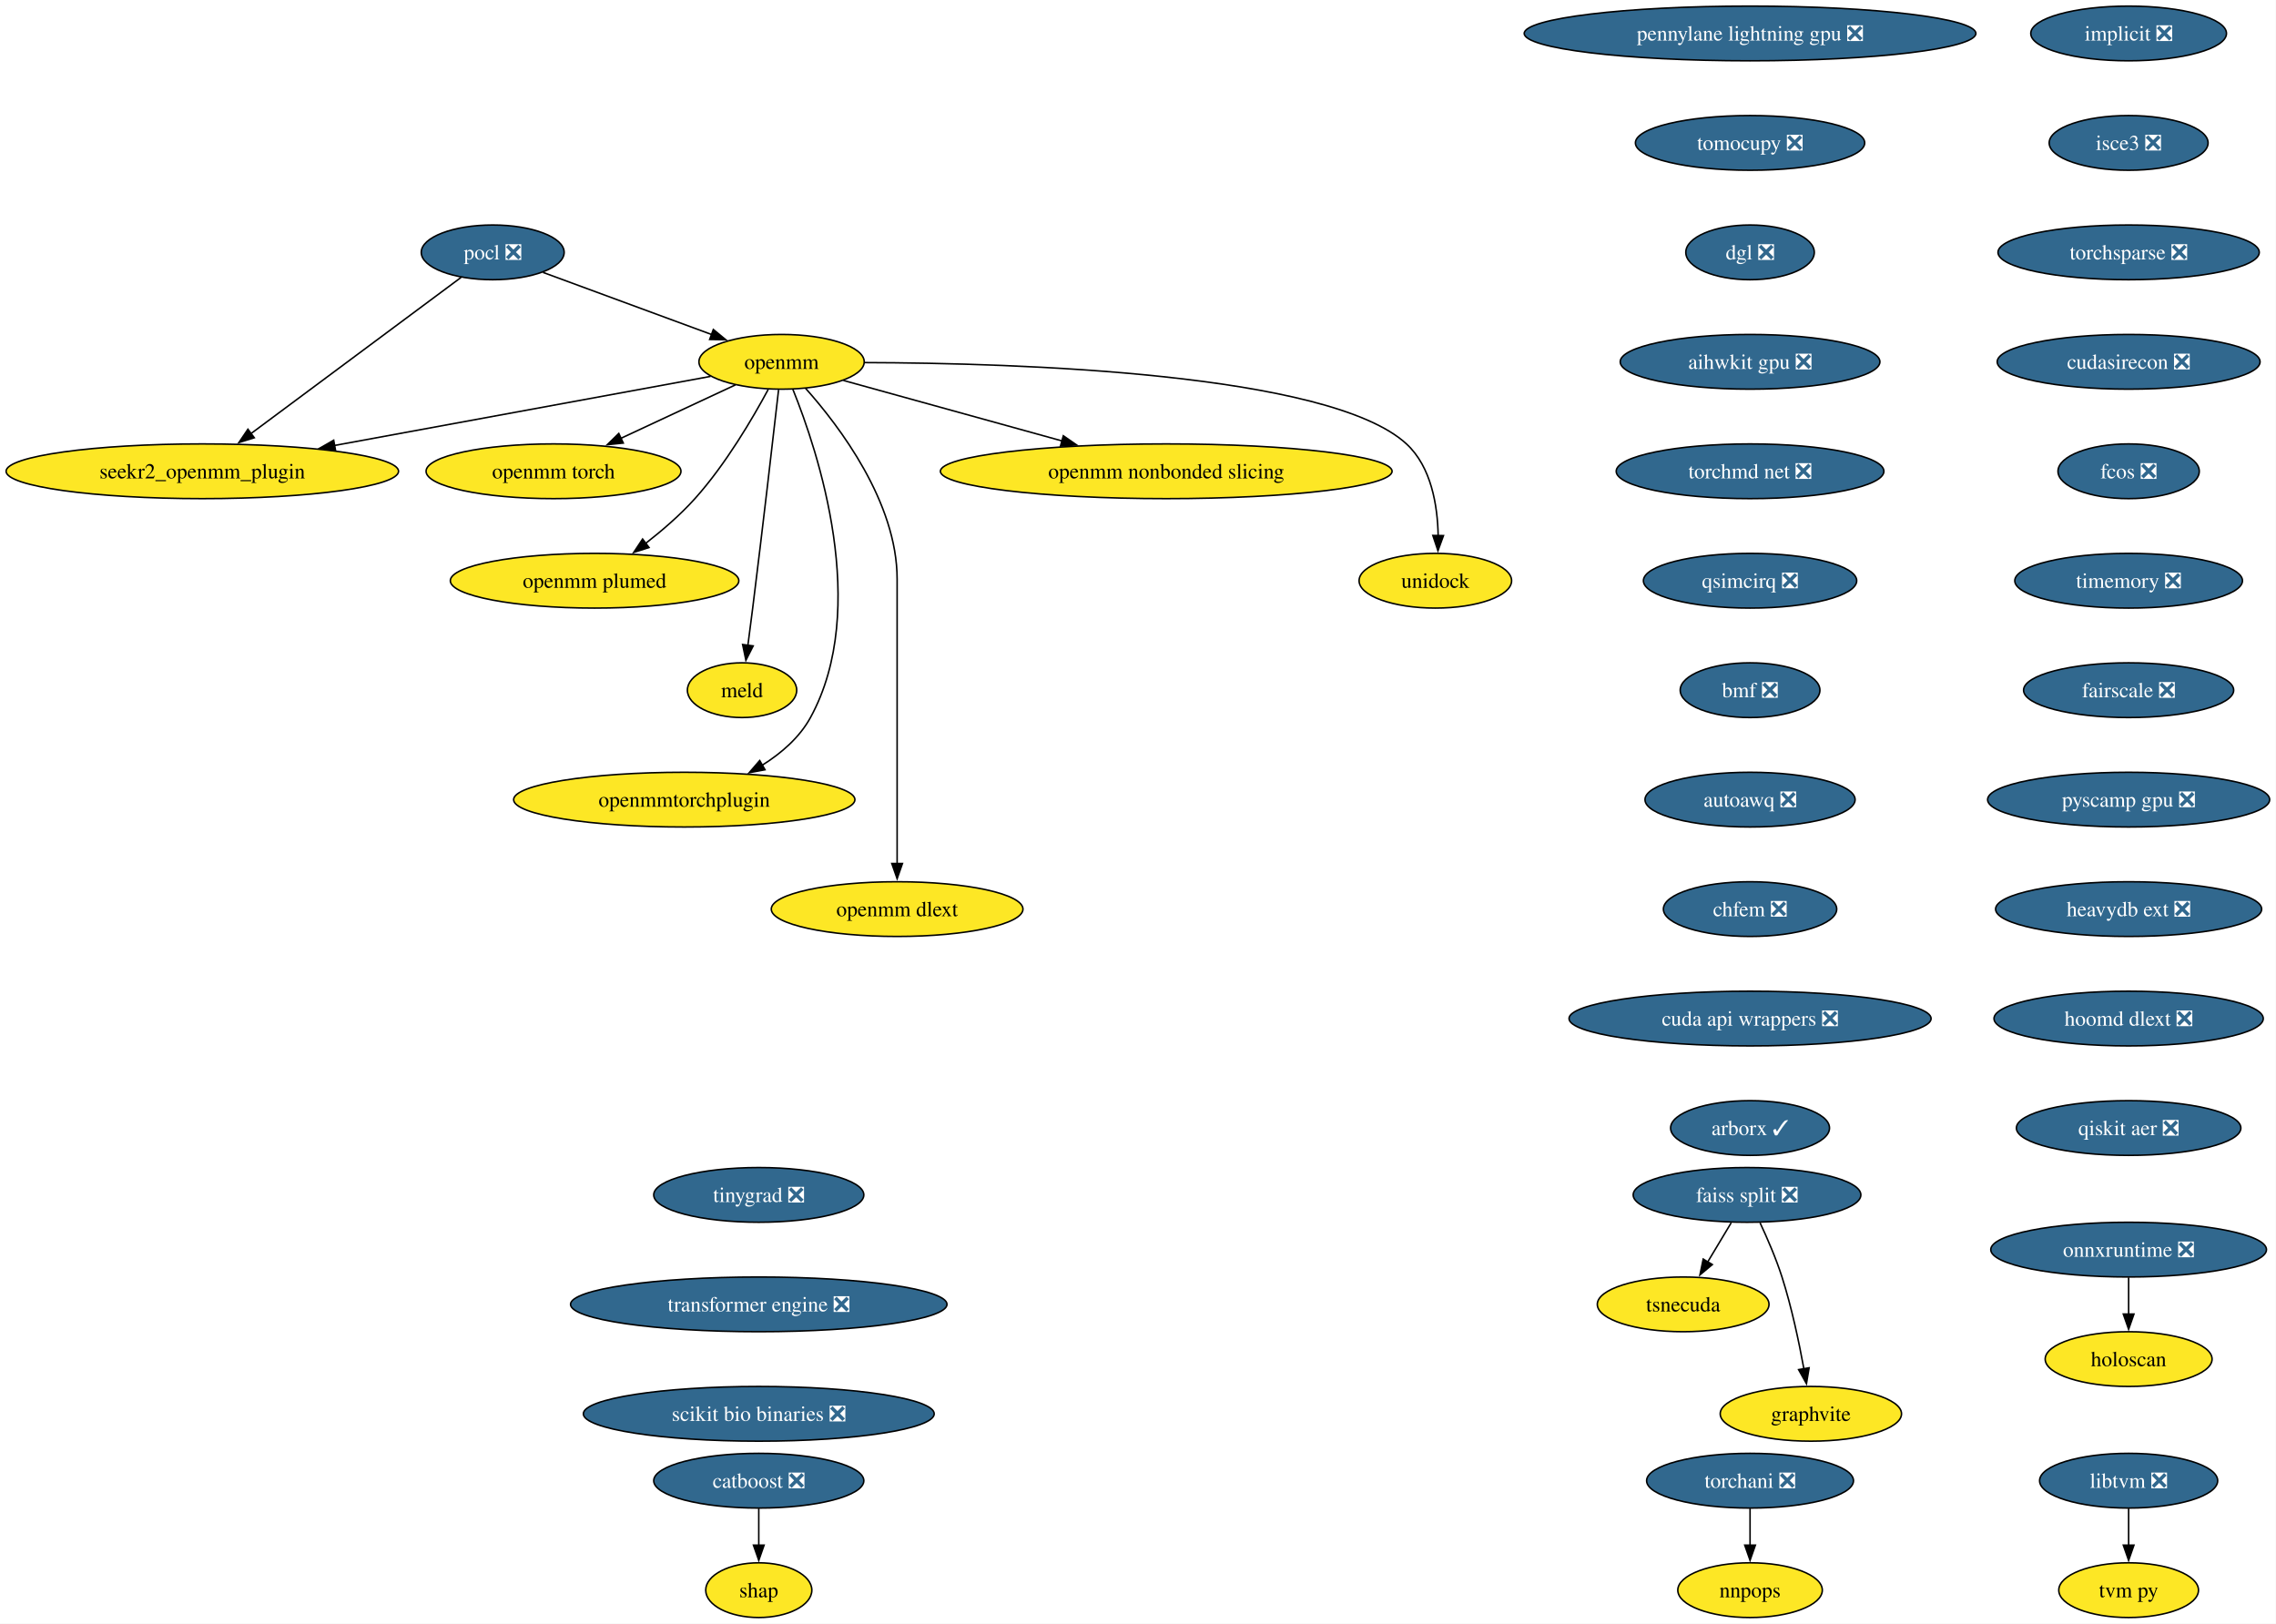
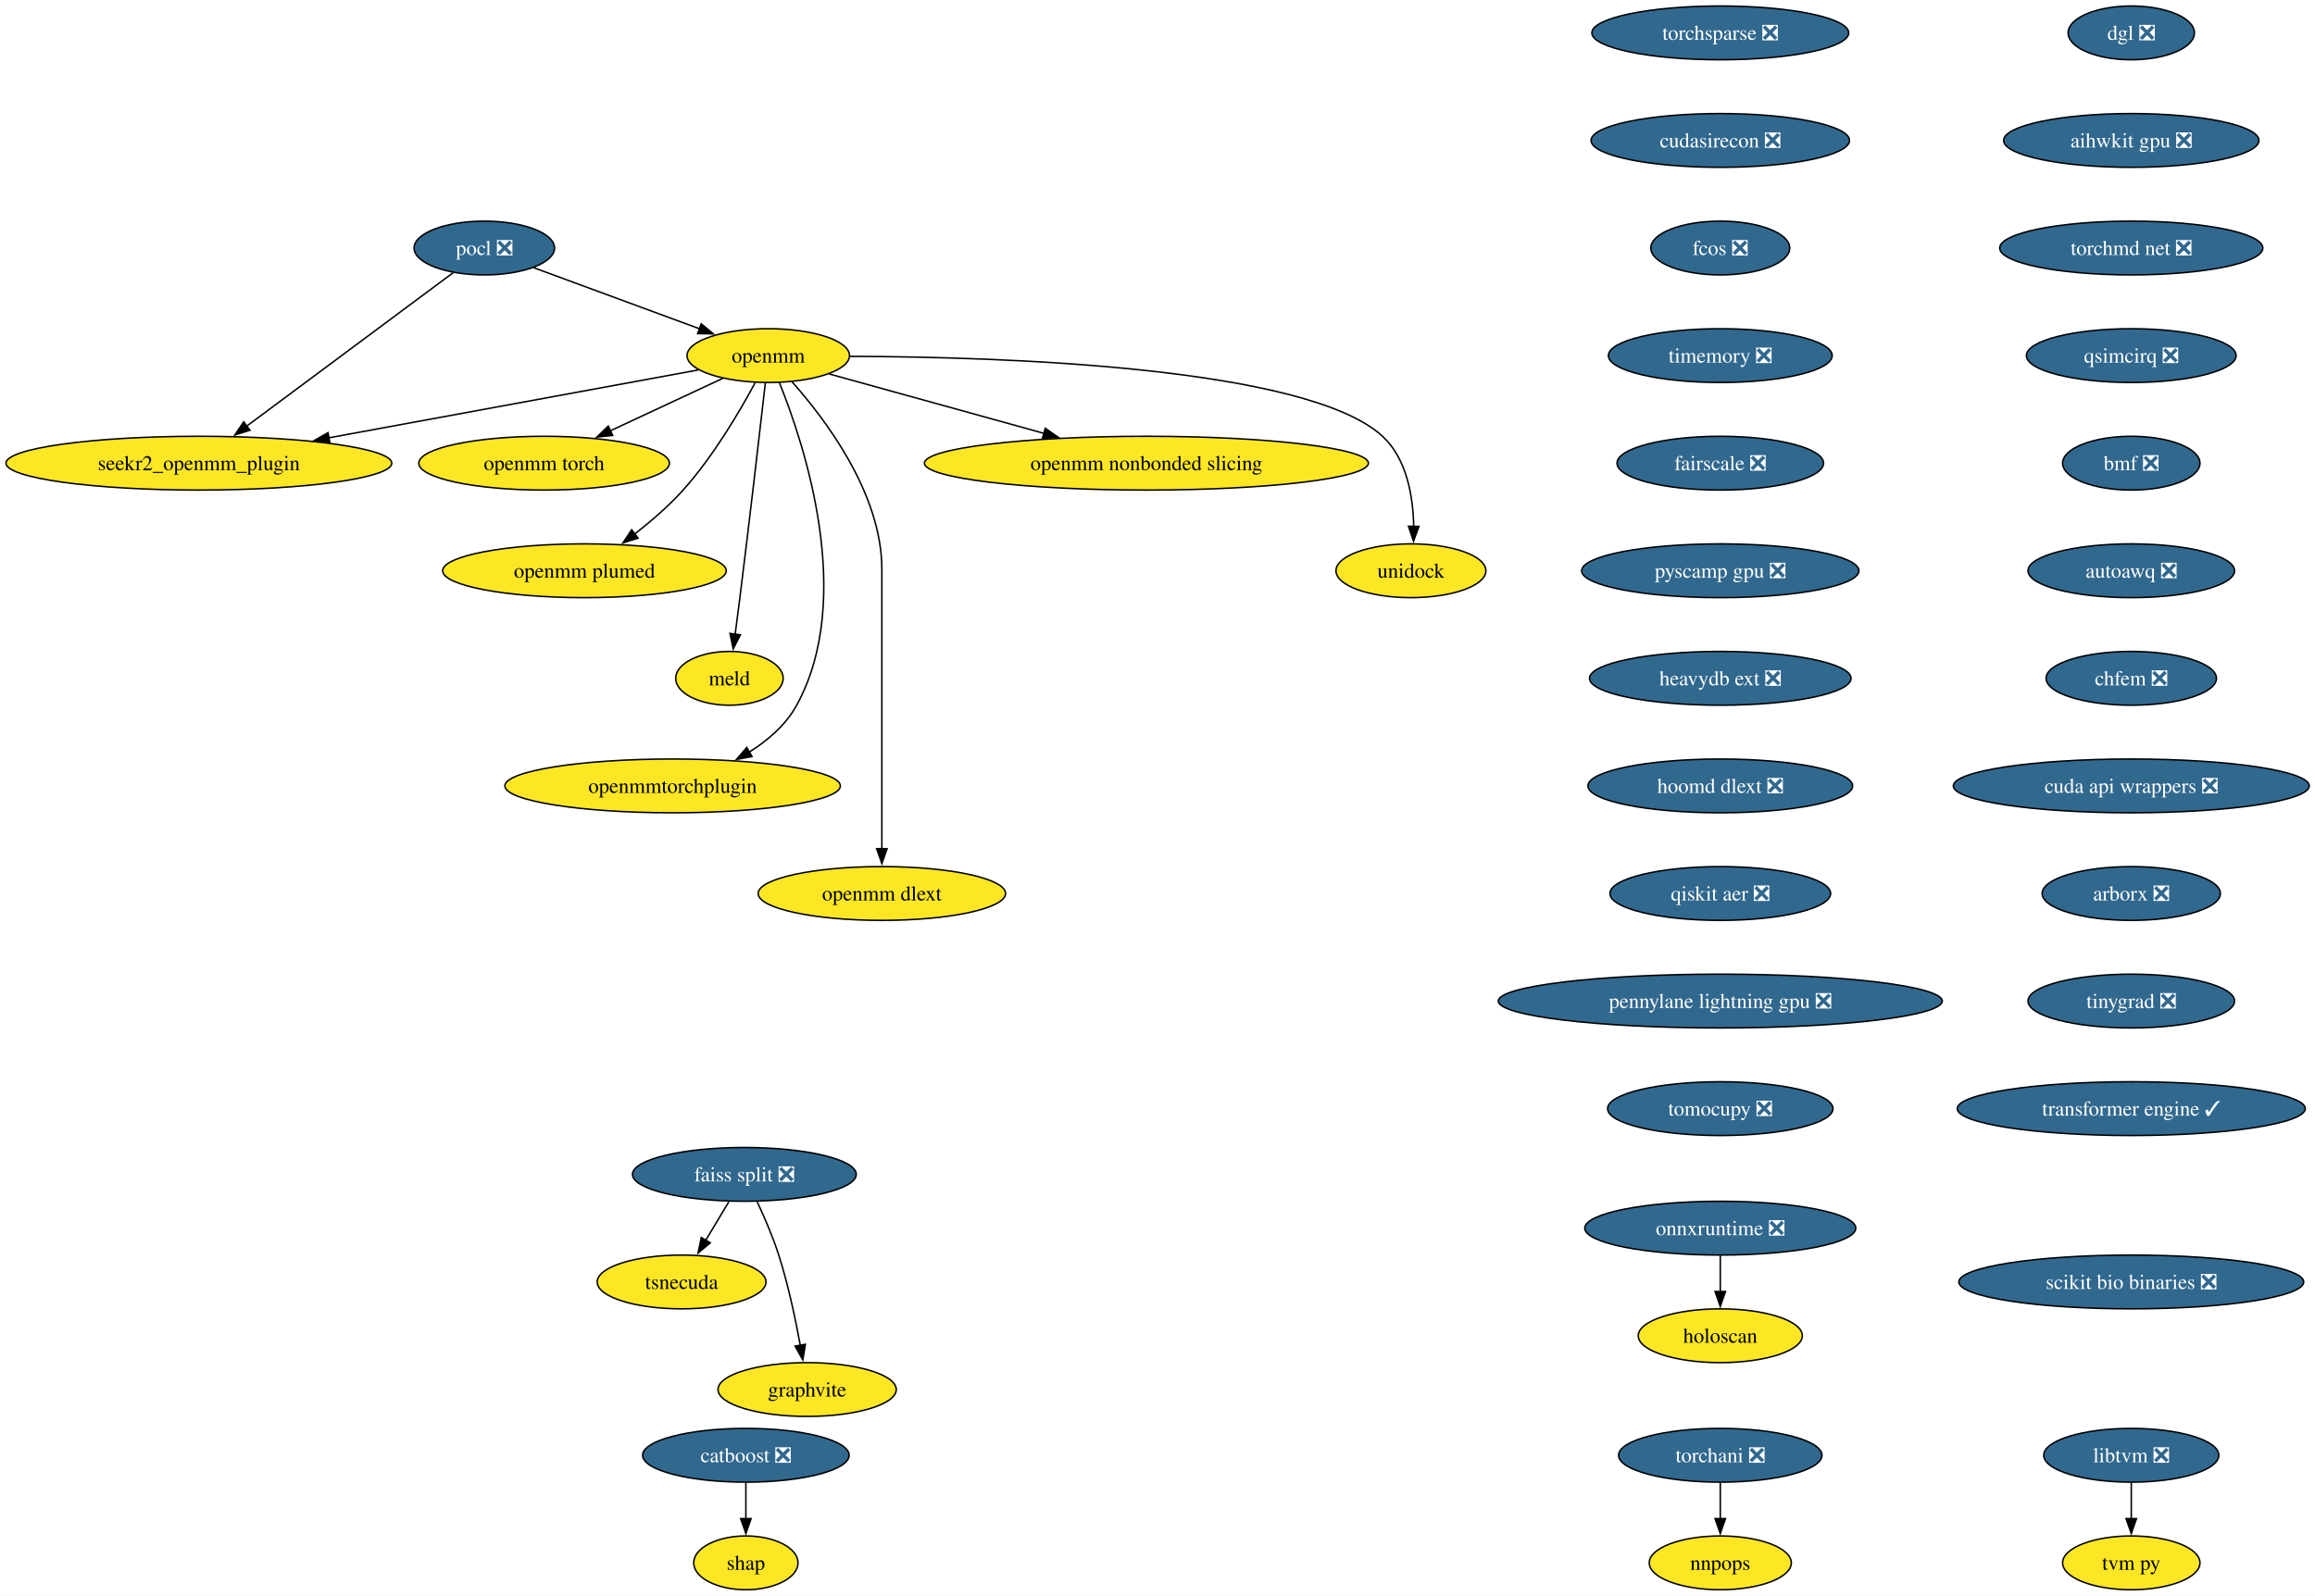
- <svg xmlns="http://www.w3.org/2000/svg" xmlns:xlink="http://www.w3.org/1999/xlink" width="1497pt" height="1068pt" viewBox="0.00 0.00 1497.00 1068.00">
+ <svg xmlns="http://www.w3.org/2000/svg" xmlns:xlink="http://www.w3.org/1999/xlink" width="1549pt" height="1068pt" viewBox="0.00 0.00 1549.00 1068.00">
  <g id="graph0" class="graph" transform="scale(1 1) rotate(0) translate(4 1064)">
-     <polygon fill="white" stroke="none" points="-4,4 -4,-1064 1492.84,-1064 1492.84,4 -4,4" />
+     <polygon fill="white" stroke="none" points="-4,4 -4,-1064 1545.15,-1064 1545.15,4 -4,4" />
    <g id="node1" class="node">
      <g id="a_node1">
-         <a xlink:href="https://github.com/conda-forge/implicit-feedstock/pull/109" xlink:title="implicit ❎">
-           <ellipse fill="#31688e" stroke="black" cx="1396.07" cy="-1042" rx="64.36" ry="18" />
-           <text xml:space="preserve" text-anchor="middle" x="1396.07" y="-1037.33" font-family="Times,serif" font-size="14.00" fill="white">implicit ❎</text>
+         <a xlink:href="https://github.com/conda-forge/pocl-feedstock/pull/110" xlink:title="pocl ❎">
+           <ellipse fill="#31688e" stroke="black" cx="320.07" cy="-898" rx="47" ry="18" />
+           <text xml:space="preserve" text-anchor="middle" x="320.07" y="-893.33" font-family="Times,serif" font-size="14.00" fill="white">pocl ❎</text>
        </a>
      </g>
    </g>
    <g id="node2" class="node">
      <g id="a_node2">
-         <a xlink:href="https://github.com/conda-forge/isce3-feedstock/pull/92" xlink:title="isce3 ❎">
-           <ellipse fill="#31688e" stroke="black" cx="1396.07" cy="-970" rx="52.26" ry="18" />
-           <text xml:space="preserve" text-anchor="middle" x="1396.07" y="-965.33" font-family="Times,serif" font-size="14.00" fill="white">isce3 ❎</text>
-         </a>
-       </g>
+         <a xlink:href="https://github.com/conda-forge/openmm-feedstock" xlink:title="openmm">
+           <ellipse fill="#fde725" stroke="black" cx="510.07" cy="-826" rx="54.36" ry="18" />
+           <text xml:space="preserve" text-anchor="middle" x="510.07" y="-821.33" font-family="Times,serif" font-size="14.00">openmm</text>
+         </a>
+       </g>
+     </g>
+     <g id="edge1" class="edge">
+       <path fill="none" stroke="black" d="M353.17,-884.81C383.87,-873.5 429.84,-856.56 464.1,-843.94" />
+       <polygon fill="black" stroke="black" points="465.19,-847.27 473.36,-840.53 462.77,-840.7 465.19,-847.27" />
+     </g>
+     <g id="node3" class="node">
+       <g id="a_node3">
+         <a xlink:href="https://github.com/conda-forge/seekr2_openmm_plugin-feedstock" xlink:title="seekr2_openmm_plugin">
+           <ellipse fill="#fde725" stroke="black" cx="129.07" cy="-754" rx="129.07" ry="18" />
+           <text xml:space="preserve" text-anchor="middle" x="129.07" y="-749.33" font-family="Times,serif" font-size="14.00">seekr2_openmm_plugin</text>
+         </a>
+       </g>
+     </g>
+     <g id="edge2" class="edge">
+       <path fill="none" stroke="black" d="M299.27,-881.53C265.88,-856.71 200.11,-807.81 160.83,-778.61" />
+       <polygon fill="black" stroke="black" points="163.25,-776.05 153.13,-772.89 159.07,-781.66 163.25,-776.05" />
+     </g>
+     <g id="edge3" class="edge">
+       <path fill="none" stroke="black" d="M463.35,-816.42C401.9,-805.13 292.71,-785.06 215.88,-770.95" />
+       <polygon fill="black" stroke="black" points="216.74,-767.55 206.28,-769.18 215.48,-774.43 216.74,-767.55" />
+     </g>
+     <g id="node4" class="node">
+       <g id="a_node4">
+         <a xlink:href="https://github.com/conda-forge/openmm-torch-feedstock" xlink:title="openmm torch">
+           <ellipse fill="#fde725" stroke="black" cx="360.07" cy="-754" rx="83.83" ry="18" />
+           <text xml:space="preserve" text-anchor="middle" x="360.07" y="-749.33" font-family="Times,serif" font-size="14.00">openmm torch</text>
+         </a>
+       </g>
+     </g>
+     <g id="edge4" class="edge">
+       <path fill="none" stroke="black" d="M479.72,-810.83C458.09,-800.74 428.68,-787.02 404.43,-775.7" />
+       <polygon fill="black" stroke="black" points="405.96,-772.55 395.42,-771.49 403,-778.89 405.96,-772.55" />
+     </g>
+     <g id="node5" class="node">
+       <g id="a_node5">
+         <a xlink:href="https://github.com/conda-forge/openmm-plumed-feedstock" xlink:title="openmm plumed">
+           <ellipse fill="#fde725" stroke="black" cx="387.07" cy="-682" rx="94.88" ry="18" />
+           <text xml:space="preserve" text-anchor="middle" x="387.07" y="-677.33" font-family="Times,serif" font-size="14.00">openmm plumed</text>
+         </a>
+       </g>
+     </g>
+     <g id="edge5" class="edge">
+       <path fill="none" stroke="black" d="M501.26,-807.79C491.14,-788.98 473.31,-758.52 453.07,-736 443.48,-725.32 431.6,-715.08 420.58,-706.49" />
+       <polygon fill="black" stroke="black" points="422.88,-703.85 412.8,-700.61 418.66,-709.43 422.88,-703.85" />
+     </g>
+     <g id="node6" class="node">
+       <g id="a_node6">
+         <a xlink:href="https://github.com/conda-forge/meld-feedstock" xlink:title="meld">
+           <ellipse fill="#fde725" stroke="black" cx="484.07" cy="-610" rx="35.95" ry="18" />
+           <text xml:space="preserve" text-anchor="middle" x="484.07" y="-605.33" font-family="Times,serif" font-size="14.00">meld</text>
+         </a>
+       </g>
+     </g>
+     <g id="edge6" class="edge">
+       <path fill="none" stroke="black" d="M508.1,-807.6C504.73,-778.06 497.6,-716.23 491.07,-664 490.08,-656.05 488.96,-647.43 487.91,-639.51" />
+       <polygon fill="black" stroke="black" points="491.39,-639.13 486.6,-629.68 484.45,-640.05 491.39,-639.13" />
+     </g>
+     <g id="node7" class="node">
+       <g id="a_node7">
+         <a xlink:href="https://github.com/conda-forge/openmmtorchplugin-feedstock" xlink:title="openmmtorchplugin">
+           <ellipse fill="#fde725" stroke="black" cx="446.07" cy="-538" rx="112.24" ry="18" />
+           <text xml:space="preserve" text-anchor="middle" x="446.07" y="-533.33" font-family="Times,serif" font-size="14.00">openmmtorchplugin</text>
+         </a>
+       </g>
+     </g>
+     <g id="edge7" class="edge">
+       <path fill="none" stroke="black" d="M517.51,-807.87C533.86,-767.4 568.47,-663.9 529.07,-592 521.87,-578.86 509.87,-568.5 497.2,-560.56" />
+       <polygon fill="black" stroke="black" points="499.18,-557.66 488.76,-555.71 495.69,-563.73 499.18,-557.66" />
+     </g>
+     <g id="node8" class="node">
+       <g id="a_node8">
+         <a xlink:href="https://github.com/conda-forge/openmm-dlext-feedstock" xlink:title="openmm dlext">
+           <ellipse fill="#fde725" stroke="black" cx="586.07" cy="-466" rx="82.77" ry="18" />
+           <text xml:space="preserve" text-anchor="middle" x="586.07" y="-461.32" font-family="Times,serif" font-size="14.00">openmm dlext</text>
+         </a>
+       </g>
+     </g>
+     <g id="edge8" class="edge">
+       <path fill="none" stroke="black" d="M525.82,-808.61C548.08,-783.64 586.07,-733.61 586.07,-683 586.07,-683 586.07,-683 586.07,-609 586.07,-569.74 586.07,-524.38 586.07,-495.69" />
+       <polygon fill="black" stroke="black" points="589.57,-496 586.07,-486 582.57,-496 589.57,-496" />
+     </g>
+     <g id="node9" class="node">
+       <g id="a_node9">
+         <a xlink:href="https://github.com/conda-forge/openmm-nonbonded-slicing-feedstock" xlink:title="openmm nonbonded slicing">
+           <ellipse fill="#fde725" stroke="black" cx="763.07" cy="-754" rx="148.54" ry="18" />
+           <text xml:space="preserve" text-anchor="middle" x="763.07" y="-749.33" font-family="Times,serif" font-size="14.00">openmm nonbonded slicing</text>
+         </a>
+       </g>
+     </g>
+     <g id="edge9" class="edge">
+       <path fill="none" stroke="black" d="M550.72,-813.75C589.43,-803.04 648.46,-786.71 694.46,-773.98" />
+       <polygon fill="black" stroke="black" points="695.39,-777.36 704.1,-771.32 693.52,-770.61 695.39,-777.36" />
+     </g>
+     <g id="node10" class="node">
+       <g id="a_node10">
+         <a xlink:href="https://github.com/conda-forge/unidock-feedstock" xlink:title="unidock">
+           <ellipse fill="#fde725" stroke="black" cx="940.07" cy="-682" rx="50.16" ry="18" />
+           <text xml:space="preserve" text-anchor="middle" x="940.07" y="-677.33" font-family="Times,serif" font-size="14.00">unidock</text>
+         </a>
+       </g>
+     </g>
+     <g id="edge10" class="edge">
+       <path fill="none" stroke="black" d="M564.77,-825.49C664.48,-825.21 870.27,-818.79 921.07,-772 937.43,-756.93 941.54,-731.52 941.93,-711.7" />
+       <polygon fill="black" stroke="black" points="945.43,-711.69 941.79,-701.74 938.43,-711.79 945.43,-711.69" />
+     </g>
+     <g id="node11" class="node">
+       <g id="a_node11">
+         <a xlink:href="https://github.com/conda-forge/catboost-feedstock/pull/142" xlink:title="catboost ❎">
+           <ellipse fill="#31688e" stroke="black" cx="495.07" cy="-90" rx="69.1" ry="18" />
+           <text xml:space="preserve" text-anchor="middle" x="495.07" y="-85.33" font-family="Times,serif" font-size="14.00" fill="white">catboost ❎</text>
+         </a>
+       </g>
+     </g>
+     <g id="node12" class="node">
+       <g id="a_node12">
+         <a xlink:href="https://github.com/conda-forge/shap-feedstock" xlink:title="shap">
+           <ellipse fill="#fde725" stroke="black" cx="495.07" cy="-18" rx="34.9" ry="18" />
+           <text xml:space="preserve" text-anchor="middle" x="495.07" y="-13.32" font-family="Times,serif" font-size="14.00">shap</text>
+         </a>
+       </g>
+     </g>
+     <g id="edge11" class="edge">
+       <path fill="none" stroke="black" d="M495.07,-71.7C495.07,-64.41 495.07,-55.73 495.07,-47.54" />
+       <polygon fill="black" stroke="black" points="498.57,-47.62 495.07,-37.62 491.57,-47.62 498.57,-47.62" />
+     </g>
+     <g id="node13" class="node">
+       <g id="a_node13">
+         <a xlink:href="https://github.com/conda-forge/faiss-split-feedstock/pull/90" xlink:title="faiss split ❎">
+           <ellipse fill="#31688e" stroke="black" cx="494.07" cy="-278" rx="74.88" ry="18" />
+           <text xml:space="preserve" text-anchor="middle" x="494.07" y="-273.32" font-family="Times,serif" font-size="14.00" fill="white">faiss split ❎</text>
+         </a>
+       </g>
+     </g>
+     <g id="node14" class="node">
+       <g id="a_node14">
+         <a xlink:href="https://github.com/conda-forge/tsnecuda-feedstock" xlink:title="tsnecuda">
+           <ellipse fill="#fde725" stroke="black" cx="452.07" cy="-206" rx="56.47" ry="18" />
+           <text xml:space="preserve" text-anchor="middle" x="452.07" y="-201.33" font-family="Times,serif" font-size="14.00">tsnecuda</text>
+         </a>
+       </g>
+     </g>
+     <g id="edge12" class="edge">
+       <path fill="none" stroke="black" d="M483.69,-259.7C479.01,-251.9 473.38,-242.51 468.17,-233.83" />
+       <polygon fill="black" stroke="black" points="471.26,-232.18 463.11,-225.4 465.26,-235.78 471.26,-232.18" />
+     </g>
+     <g id="node15" class="node">
+       <g id="a_node15">
+         <a xlink:href="https://github.com/conda-forge/graphvite-feedstock" xlink:title="graphvite">
+           <ellipse fill="#fde725" stroke="black" cx="536.07" cy="-134" rx="59.63" ry="18" />
+           <text xml:space="preserve" text-anchor="middle" x="536.07" y="-129.32" font-family="Times,serif" font-size="14.00">graphvite</text>
+         </a>
+       </g>
+     </g>
+     <g id="edge13" class="edge">
+       <path fill="none" stroke="black" d="M502.64,-259.67C507.41,-249.48 513.16,-236.23 517.07,-224 523.41,-204.19 528.26,-181.23 531.47,-163.59" />
+       <polygon fill="black" stroke="black" points="534.9,-164.27 533.17,-153.82 528,-163.07 534.9,-164.27" />
+     </g>
+     <g id="node16" class="node">
+       <g id="a_node16">
+         <a xlink:href="https://github.com/conda-forge/libtvm-feedstock/pull/42" xlink:title="libtvm ❎">
+           <ellipse fill="#31688e" stroke="black" cx="1422.07" cy="-90" rx="58.57" ry="18" />
+           <text xml:space="preserve" text-anchor="middle" x="1422.07" y="-85.33" font-family="Times,serif" font-size="14.00" fill="white">libtvm ❎</text>
+         </a>
+       </g>
+     </g>
+     <g id="node17" class="node">
+       <g id="a_node17">
+         <a xlink:href="https://github.com/conda-forge/tvm-py-feedstock" xlink:title="tvm py">
+           <ellipse fill="#fde725" stroke="black" cx="1422.07" cy="-18" rx="45.95" ry="18" />
+           <text xml:space="preserve" text-anchor="middle" x="1422.07" y="-13.32" font-family="Times,serif" font-size="14.00">tvm py</text>
+         </a>
+       </g>
+     </g>
+     <g id="edge14" class="edge">
+       <path fill="none" stroke="black" d="M1422.07,-71.7C1422.07,-64.41 1422.07,-55.73 1422.07,-47.54" />
+       <polygon fill="black" stroke="black" points="1425.57,-47.62 1422.07,-37.62 1418.57,-47.62 1425.57,-47.62" />
+     </g>
+     <g id="node18" class="node">
+       <g id="a_node18">
+         <a xlink:href="https://github.com/conda-forge/torchani-feedstock/pull/48" xlink:title="torchani ❎">
+           <ellipse fill="#31688e" stroke="black" cx="1147.07" cy="-90" rx="68.04" ry="18" />
+           <text xml:space="preserve" text-anchor="middle" x="1147.07" y="-85.33" font-family="Times,serif" font-size="14.00" fill="white">torchani ❎</text>
+         </a>
+       </g>
+     </g>
+     <g id="node19" class="node">
+       <g id="a_node19">
+         <a xlink:href="https://github.com/conda-forge/nnpops-feedstock" xlink:title="nnpops">
+           <ellipse fill="#fde725" stroke="black" cx="1147.07" cy="-18" rx="47.53" ry="18" />
+           <text xml:space="preserve" text-anchor="middle" x="1147.07" y="-13.32" font-family="Times,serif" font-size="14.00">nnpops</text>
+         </a>
+       </g>
+     </g>
+     <g id="edge15" class="edge">
+       <path fill="none" stroke="black" d="M1147.07,-71.7C1147.07,-64.41 1147.07,-55.73 1147.07,-47.54" />
+       <polygon fill="black" stroke="black" points="1150.57,-47.62 1147.07,-37.62 1143.57,-47.62 1150.57,-47.62" />
+     </g>
+     <g id="node20" class="node">
+       <g id="a_node20">
+         <a xlink:href="https://github.com/conda-forge/onnxruntime-feedstock/pull/151" xlink:title="onnxruntime ❎">
+           <ellipse fill="#31688e" stroke="black" cx="1147.07" cy="-242" rx="90.67" ry="18" />
+           <text xml:space="preserve" text-anchor="middle" x="1147.07" y="-237.32" font-family="Times,serif" font-size="14.00" fill="white">onnxruntime ❎</text>
+         </a>
+       </g>
+     </g>
+     <g id="node21" class="node">
+       <g id="a_node21">
+         <a xlink:href="https://github.com/conda-forge/holoscan-feedstock" xlink:title="holoscan">
+           <ellipse fill="#fde725" stroke="black" cx="1147.07" cy="-170" rx="54.89" ry="18" />
+           <text xml:space="preserve" text-anchor="middle" x="1147.07" y="-165.32" font-family="Times,serif" font-size="14.00">holoscan</text>
+         </a>
+       </g>
+     </g>
+     <g id="edge16" class="edge">
+       <path fill="none" stroke="black" d="M1147.07,-223.7C1147.07,-216.41 1147.07,-207.73 1147.07,-199.54" />
+       <polygon fill="black" stroke="black" points="1150.57,-199.62 1147.07,-189.62 1143.57,-199.62 1150.57,-199.62" />
    </g>
    <g id="node22" class="node">
      <g id="a_node22">
        <a xlink:href="https://github.com/conda-forge/torchsparse-feedstock/pull/41" xlink:title="torchsparse ❎">
-           <ellipse fill="#31688e" stroke="black" cx="1396.07" cy="-898" rx="85.93" ry="18" />
-           <text xml:space="preserve" text-anchor="middle" x="1396.07" y="-893.33" font-family="Times,serif" font-size="14.00" fill="white">torchsparse ❎</text>
-         </a>
-       </g>
-     </g>
-     <g id="node3" class="node">
-       <g id="a_node3">
-         <a xlink:href="https://github.com/conda-forge/pocl-feedstock/pull/110" xlink:title="pocl ❎">
-           <ellipse fill="#31688e" stroke="black" cx="320.07" cy="-898" rx="47" ry="18" />
-           <text xml:space="preserve" text-anchor="middle" x="320.07" y="-893.33" font-family="Times,serif" font-size="14.00" fill="white">pocl ❎</text>
-         </a>
-       </g>
-     </g>
-     <g id="node4" class="node">
-       <g id="a_node4">
-         <a xlink:href="https://github.com/conda-forge/openmm-feedstock" xlink:title="openmm">
-           <ellipse fill="#fde725" stroke="black" cx="510.07" cy="-826" rx="54.36" ry="18" />
-           <text xml:space="preserve" text-anchor="middle" x="510.07" y="-821.33" font-family="Times,serif" font-size="14.00">openmm</text>
-         </a>
-       </g>
-     </g>
-     <g id="edge2" class="edge">
-       <path fill="none" stroke="black" d="M353.17,-884.81C383.87,-873.5 429.84,-856.56 464.1,-843.94" />
-       <polygon fill="black" stroke="black" points="465.19,-847.27 473.36,-840.53 462.77,-840.7 465.19,-847.27" />
-     </g>
-     <g id="node5" class="node">
-       <g id="a_node5">
-         <a xlink:href="https://github.com/conda-forge/seekr2_openmm_plugin-feedstock" xlink:title="seekr2_openmm_plugin">
-           <ellipse fill="#fde725" stroke="black" cx="129.07" cy="-754" rx="129.07" ry="18" />
-           <text xml:space="preserve" text-anchor="middle" x="129.07" y="-749.33" font-family="Times,serif" font-size="14.00">seekr2_openmm_plugin</text>
-         </a>
-       </g>
-     </g>
-     <g id="edge3" class="edge">
-       <path fill="none" stroke="black" d="M299.27,-881.53C265.88,-856.71 200.11,-807.81 160.83,-778.61" />
-       <polygon fill="black" stroke="black" points="163.25,-776.05 153.13,-772.89 159.07,-781.66 163.25,-776.05" />
-     </g>
-     <g id="edge4" class="edge">
-       <path fill="none" stroke="black" d="M463.35,-816.42C401.9,-805.13 292.71,-785.06 215.88,-770.95" />
-       <polygon fill="black" stroke="black" points="216.74,-767.55 206.28,-769.18 215.48,-774.43 216.74,-767.55" />
-     </g>
-     <g id="node6" class="node">
-       <g id="a_node6">
-         <a xlink:href="https://github.com/conda-forge/openmm-torch-feedstock" xlink:title="openmm torch">
-           <ellipse fill="#fde725" stroke="black" cx="360.07" cy="-754" rx="83.83" ry="18" />
-           <text xml:space="preserve" text-anchor="middle" x="360.07" y="-749.33" font-family="Times,serif" font-size="14.00">openmm torch</text>
-         </a>
-       </g>
-     </g>
-     <g id="edge5" class="edge">
-       <path fill="none" stroke="black" d="M479.72,-810.83C458.09,-800.74 428.68,-787.02 404.43,-775.7" />
-       <polygon fill="black" stroke="black" points="405.96,-772.55 395.42,-771.49 403,-778.89 405.96,-772.55" />
-     </g>
-     <g id="node7" class="node">
-       <g id="a_node7">
-         <a xlink:href="https://github.com/conda-forge/openmm-plumed-feedstock" xlink:title="openmm plumed">
-           <ellipse fill="#fde725" stroke="black" cx="387.07" cy="-682" rx="94.88" ry="18" />
-           <text xml:space="preserve" text-anchor="middle" x="387.07" y="-677.33" font-family="Times,serif" font-size="14.00">openmm plumed</text>
-         </a>
-       </g>
-     </g>
-     <g id="edge6" class="edge">
-       <path fill="none" stroke="black" d="M501.26,-807.79C491.14,-788.98 473.31,-758.52 453.07,-736 443.48,-725.32 431.6,-715.08 420.58,-706.49" />
-       <polygon fill="black" stroke="black" points="422.88,-703.85 412.8,-700.61 418.66,-709.43 422.88,-703.85" />
-     </g>
-     <g id="node8" class="node">
-       <g id="a_node8">
-         <a xlink:href="https://github.com/conda-forge/meld-feedstock" xlink:title="meld">
-           <ellipse fill="#fde725" stroke="black" cx="484.07" cy="-610" rx="35.95" ry="18" />
-           <text xml:space="preserve" text-anchor="middle" x="484.07" y="-605.33" font-family="Times,serif" font-size="14.00">meld</text>
-         </a>
-       </g>
-     </g>
-     <g id="edge7" class="edge">
-       <path fill="none" stroke="black" d="M508.1,-807.6C504.73,-778.06 497.6,-716.23 491.07,-664 490.08,-656.05 488.96,-647.43 487.91,-639.51" />
-       <polygon fill="black" stroke="black" points="491.39,-639.13 486.6,-629.68 484.45,-640.05 491.39,-639.13" />
-     </g>
-     <g id="node9" class="node">
-       <g id="a_node9">
-         <a xlink:href="https://github.com/conda-forge/openmmtorchplugin-feedstock" xlink:title="openmmtorchplugin">
-           <ellipse fill="#fde725" stroke="black" cx="446.07" cy="-538" rx="112.24" ry="18" />
-           <text xml:space="preserve" text-anchor="middle" x="446.07" y="-533.33" font-family="Times,serif" font-size="14.00">openmmtorchplugin</text>
-         </a>
-       </g>
-     </g>
-     <g id="edge8" class="edge">
-       <path fill="none" stroke="black" d="M517.51,-807.87C533.86,-767.4 568.47,-663.9 529.07,-592 521.87,-578.86 509.87,-568.5 497.2,-560.56" />
-       <polygon fill="black" stroke="black" points="499.18,-557.66 488.76,-555.71 495.69,-563.73 499.18,-557.66" />
-     </g>
-     <g id="node10" class="node">
-       <g id="a_node10">
-         <a xlink:href="https://github.com/conda-forge/openmm-dlext-feedstock" xlink:title="openmm dlext">
-           <ellipse fill="#fde725" stroke="black" cx="586.07" cy="-466" rx="82.77" ry="18" />
-           <text xml:space="preserve" text-anchor="middle" x="586.07" y="-461.32" font-family="Times,serif" font-size="14.00">openmm dlext</text>
-         </a>
-       </g>
-     </g>
-     <g id="edge9" class="edge">
-       <path fill="none" stroke="black" d="M525.82,-808.61C548.08,-783.64 586.07,-733.61 586.07,-683 586.07,-683 586.07,-683 586.07,-609 586.07,-569.74 586.07,-524.38 586.07,-495.69" />
-       <polygon fill="black" stroke="black" points="589.57,-496 586.07,-486 582.57,-496 589.57,-496" />
-     </g>
-     <g id="node11" class="node">
-       <g id="a_node11">
-         <a xlink:href="https://github.com/conda-forge/openmm-nonbonded-slicing-feedstock" xlink:title="openmm nonbonded slicing">
-           <ellipse fill="#fde725" stroke="black" cx="763.07" cy="-754" rx="148.54" ry="18" />
-           <text xml:space="preserve" text-anchor="middle" x="763.07" y="-749.33" font-family="Times,serif" font-size="14.00">openmm nonbonded slicing</text>
-         </a>
-       </g>
-     </g>
-     <g id="edge10" class="edge">
-       <path fill="none" stroke="black" d="M550.72,-813.75C589.43,-803.04 648.46,-786.71 694.46,-773.98" />
-       <polygon fill="black" stroke="black" points="695.39,-777.36 704.1,-771.32 693.52,-770.61 695.39,-777.36" />
-     </g>
-     <g id="node12" class="node">
-       <g id="a_node12">
-         <a xlink:href="https://github.com/conda-forge/unidock-feedstock" xlink:title="unidock">
-           <ellipse fill="#fde725" stroke="black" cx="940.07" cy="-682" rx="50.16" ry="18" />
-           <text xml:space="preserve" text-anchor="middle" x="940.07" y="-677.33" font-family="Times,serif" font-size="14.00">unidock</text>
-         </a>
-       </g>
-     </g>
-     <g id="edge11" class="edge">
-       <path fill="none" stroke="black" d="M564.77,-825.49C664.48,-825.21 870.27,-818.79 921.07,-772 937.43,-756.93 941.54,-731.52 941.93,-711.7" />
-       <polygon fill="black" stroke="black" points="945.43,-711.69 941.79,-701.74 938.43,-711.79 945.43,-711.69" />
-     </g>
-     <g id="node13" class="node">
-       <g id="a_node13">
-         <a xlink:href="https://github.com/conda-forge/catboost-feedstock/pull/142" xlink:title="catboost ❎">
-           <ellipse fill="#31688e" stroke="black" cx="495.07" cy="-90" rx="69.1" ry="18" />
-           <text xml:space="preserve" text-anchor="middle" x="495.07" y="-85.33" font-family="Times,serif" font-size="14.00" fill="white">catboost ❎</text>
-         </a>
-       </g>
-     </g>
-     <g id="node14" class="node">
-       <g id="a_node14">
-         <a xlink:href="https://github.com/conda-forge/shap-feedstock" xlink:title="shap">
-           <ellipse fill="#fde725" stroke="black" cx="495.07" cy="-18" rx="34.9" ry="18" />
-           <text xml:space="preserve" text-anchor="middle" x="495.07" y="-13.32" font-family="Times,serif" font-size="14.00">shap</text>
-         </a>
-       </g>
-     </g>
-     <g id="edge12" class="edge">
-       <path fill="none" stroke="black" d="M495.07,-71.7C495.07,-64.41 495.07,-55.73 495.07,-47.54" />
-       <polygon fill="black" stroke="black" points="498.57,-47.62 495.07,-37.62 491.57,-47.62 498.57,-47.62" />
-     </g>
-     <g id="node15" class="node">
-       <g id="a_node15">
-         <a xlink:href="https://github.com/conda-forge/faiss-split-feedstock/pull/90" xlink:title="faiss split ❎">
-           <ellipse fill="#31688e" stroke="black" cx="1145.07" cy="-278" rx="74.88" ry="18" />
-           <text xml:space="preserve" text-anchor="middle" x="1145.07" y="-273.32" font-family="Times,serif" font-size="14.00" fill="white">faiss split ❎</text>
-         </a>
-       </g>
-     </g>
-     <g id="node16" class="node">
-       <g id="a_node16">
-         <a xlink:href="https://github.com/conda-forge/tsnecuda-feedstock" xlink:title="tsnecuda">
-           <ellipse fill="#fde725" stroke="black" cx="1103.07" cy="-206" rx="56.47" ry="18" />
-           <text xml:space="preserve" text-anchor="middle" x="1103.07" y="-201.33" font-family="Times,serif" font-size="14.00">tsnecuda</text>
-         </a>
-       </g>
-     </g>
-     <g id="edge13" class="edge">
-       <path fill="none" stroke="black" d="M1134.69,-259.7C1130.01,-251.9 1124.38,-242.51 1119.17,-233.83" />
-       <polygon fill="black" stroke="black" points="1122.26,-232.18 1114.11,-225.4 1116.26,-235.78 1122.26,-232.18" />
-     </g>
-     <g id="node17" class="node">
-       <g id="a_node17">
-         <a xlink:href="https://github.com/conda-forge/graphvite-feedstock" xlink:title="graphvite">
-           <ellipse fill="#fde725" stroke="black" cx="1187.07" cy="-134" rx="59.63" ry="18" />
-           <text xml:space="preserve" text-anchor="middle" x="1187.07" y="-129.32" font-family="Times,serif" font-size="14.00">graphvite</text>
-         </a>
-       </g>
-     </g>
-     <g id="edge14" class="edge">
-       <path fill="none" stroke="black" d="M1153.64,-259.67C1158.41,-249.48 1164.16,-236.23 1168.07,-224 1174.41,-204.19 1179.26,-181.23 1182.47,-163.59" />
-       <polygon fill="black" stroke="black" points="1185.9,-164.27 1184.17,-153.82 1179,-163.07 1185.9,-164.27" />
-     </g>
-     <g id="node18" class="node">
-       <g id="a_node18">
-         <a xlink:href="https://github.com/conda-forge/libtvm-feedstock/pull/42" xlink:title="libtvm ❎">
-           <ellipse fill="#31688e" stroke="black" cx="1396.07" cy="-90" rx="58.57" ry="18" />
-           <text xml:space="preserve" text-anchor="middle" x="1396.07" y="-85.33" font-family="Times,serif" font-size="14.00" fill="white">libtvm ❎</text>
-         </a>
-       </g>
-     </g>
-     <g id="node19" class="node">
-       <g id="a_node19">
-         <a xlink:href="https://github.com/conda-forge/tvm-py-feedstock" xlink:title="tvm py">
-           <ellipse fill="#fde725" stroke="black" cx="1396.07" cy="-18" rx="45.95" ry="18" />
-           <text xml:space="preserve" text-anchor="middle" x="1396.07" y="-13.32" font-family="Times,serif" font-size="14.00">tvm py</text>
-         </a>
-       </g>
-     </g>
-     <g id="edge15" class="edge">
-       <path fill="none" stroke="black" d="M1396.07,-71.7C1396.07,-64.41 1396.07,-55.73 1396.07,-47.54" />
-       <polygon fill="black" stroke="black" points="1399.57,-47.62 1396.07,-37.62 1392.57,-47.62 1399.57,-47.62" />
-     </g>
-     <g id="node20" class="node">
-       <g id="a_node20">
-         <a xlink:href="https://github.com/conda-forge/torchani-feedstock/pull/48" xlink:title="torchani ❎">
-           <ellipse fill="#31688e" stroke="black" cx="1147.07" cy="-90" rx="68.04" ry="18" />
-           <text xml:space="preserve" text-anchor="middle" x="1147.07" y="-85.33" font-family="Times,serif" font-size="14.00" fill="white">torchani ❎</text>
-         </a>
-       </g>
-     </g>
-     <g id="node21" class="node">
-       <g id="a_node21">
-         <a xlink:href="https://github.com/conda-forge/nnpops-feedstock" xlink:title="nnpops">
-           <ellipse fill="#fde725" stroke="black" cx="1147.07" cy="-18" rx="47.53" ry="18" />
-           <text xml:space="preserve" text-anchor="middle" x="1147.07" y="-13.32" font-family="Times,serif" font-size="14.00">nnpops</text>
-         </a>
-       </g>
-     </g>
-     <g id="edge16" class="edge">
-       <path fill="none" stroke="black" d="M1147.07,-71.7C1147.07,-64.41 1147.07,-55.73 1147.07,-47.54" />
-       <polygon fill="black" stroke="black" points="1150.57,-47.62 1147.07,-37.62 1143.57,-47.62 1150.57,-47.62" />
+           <ellipse fill="#31688e" stroke="black" cx="1147.07" cy="-1042" rx="85.93" ry="18" />
+           <text xml:space="preserve" text-anchor="middle" x="1147.07" y="-1037.33" font-family="Times,serif" font-size="14.00" fill="white">torchsparse ❎</text>
+         </a>
+       </g>
+     </g>
+     <g id="node23" class="node">
+       <g id="a_node23">
+         <a xlink:href="https://github.com/conda-forge/cudasirecon-feedstock/pull/31" xlink:title="cudasirecon ❎">
+           <ellipse fill="#31688e" stroke="black" cx="1147.07" cy="-970" rx="86.46" ry="18" />
+           <text xml:space="preserve" text-anchor="middle" x="1147.07" y="-965.33" font-family="Times,serif" font-size="14.00" fill="white">cudasirecon ❎</text>
+         </a>
+       </g>
+     </g>
+     <g id="node24" class="node">
+       <g id="a_node24">
+         <a xlink:href="https://github.com/conda-forge/fcos-feedstock/pull/26" xlink:title="fcos ❎">
+           <ellipse fill="#31688e" stroke="black" cx="1147.07" cy="-898" rx="46.47" ry="18" />
+           <text xml:space="preserve" text-anchor="middle" x="1147.07" y="-893.33" font-family="Times,serif" font-size="14.00" fill="white">fcos ❎</text>
+         </a>
+       </g>
    </g>
    <g id="node25" class="node">
      <g id="a_node25">
-         <a xlink:href="https://github.com/conda-forge/cudasirecon-feedstock/pull/31" xlink:title="cudasirecon ❎">
-           <ellipse fill="#31688e" stroke="black" cx="1396.07" cy="-826" rx="86.46" ry="18" />
-           <text xml:space="preserve" text-anchor="middle" x="1396.07" y="-821.33" font-family="Times,serif" font-size="14.00" fill="white">cudasirecon ❎</text>
-         </a>
-       </g>
-     </g>
-     <g id="node23" class="node">
-       <g id="a_node23">
-         <a xlink:href="https://github.com/conda-forge/onnxruntime-feedstock/pull/151" xlink:title="onnxruntime ❎">
-           <ellipse fill="#31688e" stroke="black" cx="1396.07" cy="-242" rx="90.67" ry="18" />
-           <text xml:space="preserve" text-anchor="middle" x="1396.07" y="-237.32" font-family="Times,serif" font-size="14.00" fill="white">onnxruntime ❎</text>
-         </a>
-       </g>
-     </g>
-     <g id="node24" class="node">
-       <g id="a_node24">
-         <a xlink:href="https://github.com/conda-forge/holoscan-feedstock" xlink:title="holoscan">
-           <ellipse fill="#fde725" stroke="black" cx="1396.07" cy="-170" rx="54.89" ry="18" />
-           <text xml:space="preserve" text-anchor="middle" x="1396.07" y="-165.32" font-family="Times,serif" font-size="14.00">holoscan</text>
-         </a>
-       </g>
-     </g>
-     <g id="edge18" class="edge">
-       <path fill="none" stroke="black" d="M1396.07,-223.7C1396.07,-216.41 1396.07,-207.73 1396.07,-199.54" />
-       <polygon fill="black" stroke="black" points="1399.57,-199.62 1396.07,-189.62 1392.57,-199.62 1399.57,-199.62" />
+         <a xlink:href="https://github.com/conda-forge/timemory-feedstock/pull/23" xlink:title="timemory ❎">
+           <ellipse fill="#31688e" stroke="black" cx="1147.07" cy="-826" rx="74.88" ry="18" />
+           <text xml:space="preserve" text-anchor="middle" x="1147.07" y="-821.33" font-family="Times,serif" font-size="14.00" fill="white">timemory ❎</text>
+         </a>
+       </g>
    </g>
    <g id="node26" class="node">
      <g id="a_node26">
-         <a xlink:href="https://github.com/conda-forge/fcos-feedstock/pull/26" xlink:title="fcos ❎">
-           <ellipse fill="#31688e" stroke="black" cx="1396.07" cy="-754" rx="46.47" ry="18" />
-           <text xml:space="preserve" text-anchor="middle" x="1396.07" y="-749.33" font-family="Times,serif" font-size="14.00" fill="white">fcos ❎</text>
+         <a xlink:href="https://github.com/conda-forge/fairscale-feedstock/pull/41" xlink:title="fairscale ❎">
+           <ellipse fill="#31688e" stroke="black" cx="1147.07" cy="-754" rx="69.1" ry="18" />
+           <text xml:space="preserve" text-anchor="middle" x="1147.07" y="-749.33" font-family="Times,serif" font-size="14.00" fill="white">fairscale ❎</text>
        </a>
      </g>
    </g>
    <g id="node27" class="node">
      <g id="a_node27">
-         <a xlink:href="https://github.com/conda-forge/timemory-feedstock/pull/23" xlink:title="timemory ❎">
-           <ellipse fill="#31688e" stroke="black" cx="1396.07" cy="-682" rx="74.88" ry="18" />
-           <text xml:space="preserve" text-anchor="middle" x="1396.07" y="-677.33" font-family="Times,serif" font-size="14.00" fill="white">timemory ❎</text>
+         <a xlink:href="https://github.com/conda-forge/pyscamp-gpu-feedstock/pull/16" xlink:title="pyscamp gpu ❎">
+           <ellipse fill="#31688e" stroke="black" cx="1147.07" cy="-682" rx="92.77" ry="18" />
+           <text xml:space="preserve" text-anchor="middle" x="1147.07" y="-677.33" font-family="Times,serif" font-size="14.00" fill="white">pyscamp gpu ❎</text>
        </a>
      </g>
    </g>
    <g id="node28" class="node">
      <g id="a_node28">
-         <a xlink:href="https://github.com/conda-forge/fairscale-feedstock/pull/41" xlink:title="fairscale ❎">
-           <ellipse fill="#31688e" stroke="black" cx="1396.07" cy="-610" rx="69.1" ry="18" />
-           <text xml:space="preserve" text-anchor="middle" x="1396.07" y="-605.33" font-family="Times,serif" font-size="14.00" fill="white">fairscale ❎</text>
+         <a xlink:href="https://github.com/conda-forge/heavydb-ext-feedstock/pull/90" xlink:title="heavydb ext ❎">
+           <ellipse fill="#31688e" stroke="black" cx="1147.07" cy="-610" rx="87.51" ry="18" />
+           <text xml:space="preserve" text-anchor="middle" x="1147.07" y="-605.33" font-family="Times,serif" font-size="14.00" fill="white">heavydb ext ❎</text>
        </a>
      </g>
    </g>
    <g id="node29" class="node">
      <g id="a_node29">
-         <a xlink:href="https://github.com/conda-forge/pyscamp-gpu-feedstock/pull/16" xlink:title="pyscamp gpu ❎">
-           <ellipse fill="#31688e" stroke="black" cx="1396.07" cy="-538" rx="92.77" ry="18" />
-           <text xml:space="preserve" text-anchor="middle" x="1396.07" y="-533.33" font-family="Times,serif" font-size="14.00" fill="white">pyscamp gpu ❎</text>
+         <a xlink:href="https://github.com/conda-forge/hoomd-dlext-feedstock/pull/18" xlink:title="hoomd dlext ❎">
+           <ellipse fill="#31688e" stroke="black" cx="1147.07" cy="-538" rx="88.56" ry="18" />
+           <text xml:space="preserve" text-anchor="middle" x="1147.07" y="-533.33" font-family="Times,serif" font-size="14.00" fill="white">hoomd dlext ❎</text>
        </a>
      </g>
    </g>
    <g id="node30" class="node">
      <g id="a_node30">
-         <a xlink:href="https://github.com/conda-forge/heavydb-ext-feedstock/pull/90" xlink:title="heavydb ext ❎">
-           <ellipse fill="#31688e" stroke="black" cx="1396.07" cy="-466" rx="87.51" ry="18" />
-           <text xml:space="preserve" text-anchor="middle" x="1396.07" y="-461.32" font-family="Times,serif" font-size="14.00" fill="white">heavydb ext ❎</text>
+         <a xlink:href="https://github.com/conda-forge/qiskit-aer-feedstock/pull/59" xlink:title="qiskit aer ❎">
+           <ellipse fill="#31688e" stroke="black" cx="1147.07" cy="-466" rx="73.83" ry="18" />
+           <text xml:space="preserve" text-anchor="middle" x="1147.07" y="-461.32" font-family="Times,serif" font-size="14.00" fill="white">qiskit aer ❎</text>
        </a>
      </g>
    </g>
    <g id="node31" class="node">
      <g id="a_node31">
-         <a xlink:href="https://github.com/conda-forge/hoomd-dlext-feedstock/pull/18" xlink:title="hoomd dlext ❎">
-           <ellipse fill="#31688e" stroke="black" cx="1396.07" cy="-394" rx="88.56" ry="18" />
-           <text xml:space="preserve" text-anchor="middle" x="1396.07" y="-389.32" font-family="Times,serif" font-size="14.00" fill="white">hoomd dlext ❎</text>
+         <a xlink:href="https://github.com/conda-forge/pennylane-lightning-gpu-feedstock/pull/28" xlink:title="pennylane lightning gpu ❎">
+           <ellipse fill="#31688e" stroke="black" cx="1147.07" cy="-394" rx="148.54" ry="18" />
+           <text xml:space="preserve" text-anchor="middle" x="1147.07" y="-389.32" font-family="Times,serif" font-size="14.00" fill="white">pennylane lightning gpu ❎</text>
        </a>
      </g>
    </g>
    <g id="node32" class="node">
      <g id="a_node32">
-         <a xlink:href="https://github.com/conda-forge/qiskit-aer-feedstock/pull/59" xlink:title="qiskit aer ❎">
-           <ellipse fill="#31688e" stroke="black" cx="1396.07" cy="-322" rx="73.83" ry="18" />
-           <text xml:space="preserve" text-anchor="middle" x="1396.07" y="-317.32" font-family="Times,serif" font-size="14.00" fill="white">qiskit aer ❎</text>
+         <a xlink:href="https://github.com/conda-forge/tomocupy-feedstock/pull/32" xlink:title="tomocupy ❎">
+           <ellipse fill="#31688e" stroke="black" cx="1147.07" cy="-322" rx="75.41" ry="18" />
+           <text xml:space="preserve" text-anchor="middle" x="1147.07" y="-317.32" font-family="Times,serif" font-size="14.00" fill="white">tomocupy ❎</text>
        </a>
      </g>
    </g>
    <g id="node33" class="node">
      <g id="a_node33">
-         <a xlink:href="https://github.com/conda-forge/pennylane-lightning-gpu-feedstock/pull/28" xlink:title="pennylane lightning gpu ❎">
-           <ellipse fill="#31688e" stroke="black" cx="1147.07" cy="-1042" rx="148.54" ry="18" />
-           <text xml:space="preserve" text-anchor="middle" x="1147.07" y="-1037.33" font-family="Times,serif" font-size="14.00" fill="white">pennylane lightning gpu ❎</text>
+         <a xlink:href="https://github.com/conda-forge/dgl-feedstock/pull/61" xlink:title="dgl ❎">
+           <ellipse fill="#31688e" stroke="black" cx="1422.07" cy="-1042" rx="42.26" ry="18" />
+           <text xml:space="preserve" text-anchor="middle" x="1422.07" y="-1037.33" font-family="Times,serif" font-size="14.00" fill="white">dgl ❎</text>
        </a>
      </g>
    </g>
    <g id="node34" class="node">
      <g id="a_node34">
-         <a xlink:href="https://github.com/conda-forge/tomocupy-feedstock/pull/32" xlink:title="tomocupy ❎">
-           <ellipse fill="#31688e" stroke="black" cx="1147.07" cy="-970" rx="75.41" ry="18" />
-           <text xml:space="preserve" text-anchor="middle" x="1147.07" y="-965.33" font-family="Times,serif" font-size="14.00" fill="white">tomocupy ❎</text>
+         <a xlink:href="https://github.com/conda-forge/aihwkit-gpu-feedstock/pull/27" xlink:title="aihwkit gpu ❎">
+           <ellipse fill="#31688e" stroke="black" cx="1422.07" cy="-970" rx="85.41" ry="18" />
+           <text xml:space="preserve" text-anchor="middle" x="1422.07" y="-965.33" font-family="Times,serif" font-size="14.00" fill="white">aihwkit gpu ❎</text>
        </a>
      </g>
    </g>
    <g id="node35" class="node">
      <g id="a_node35">
-         <a xlink:href="https://github.com/conda-forge/dgl-feedstock/pull/61" xlink:title="dgl ❎">
-           <ellipse fill="#31688e" stroke="black" cx="1147.07" cy="-898" rx="42.26" ry="18" />
-           <text xml:space="preserve" text-anchor="middle" x="1147.07" y="-893.33" font-family="Times,serif" font-size="14.00" fill="white">dgl ❎</text>
+         <a xlink:href="https://github.com/conda-forge/torchmd-net-feedstock/pull/63" xlink:title="torchmd net ❎">
+           <ellipse fill="#31688e" stroke="black" cx="1422.07" cy="-898" rx="88.04" ry="18" />
+           <text xml:space="preserve" text-anchor="middle" x="1422.07" y="-893.33" font-family="Times,serif" font-size="14.00" fill="white">torchmd net ❎</text>
        </a>
      </g>
    </g>
    <g id="node36" class="node">
      <g id="a_node36">
-         <a xlink:href="https://github.com/conda-forge/aihwkit-gpu-feedstock/pull/27" xlink:title="aihwkit gpu ❎">
-           <ellipse fill="#31688e" stroke="black" cx="1147.07" cy="-826" rx="85.41" ry="18" />
-           <text xml:space="preserve" text-anchor="middle" x="1147.07" y="-821.33" font-family="Times,serif" font-size="14.00" fill="white">aihwkit gpu ❎</text>
+         <a xlink:href="https://github.com/conda-forge/qsimcirq-feedstock/pull/31" xlink:title="qsimcirq ❎">
+           <ellipse fill="#31688e" stroke="black" cx="1422.07" cy="-826" rx="70.15" ry="18" />
+           <text xml:space="preserve" text-anchor="middle" x="1422.07" y="-821.33" font-family="Times,serif" font-size="14.00" fill="white">qsimcirq ❎</text>
        </a>
      </g>
    </g>
    <g id="node37" class="node">
      <g id="a_node37">
-         <a xlink:href="https://github.com/conda-forge/torchmd-net-feedstock/pull/63" xlink:title="torchmd net ❎">
-           <ellipse fill="#31688e" stroke="black" cx="1147.07" cy="-754" rx="88.04" ry="18" />
-           <text xml:space="preserve" text-anchor="middle" x="1147.07" y="-749.33" font-family="Times,serif" font-size="14.00" fill="white">torchmd net ❎</text>
+         <a xlink:href="https://github.com/conda-forge/bmf-feedstock/pull/39" xlink:title="bmf ❎">
+           <ellipse fill="#31688e" stroke="black" cx="1422.07" cy="-754" rx="45.95" ry="18" />
+           <text xml:space="preserve" text-anchor="middle" x="1422.07" y="-749.33" font-family="Times,serif" font-size="14.00" fill="white">bmf ❎</text>
        </a>
      </g>
    </g>
    <g id="node38" class="node">
      <g id="a_node38">
-         <a xlink:href="https://github.com/conda-forge/qsimcirq-feedstock/pull/31" xlink:title="qsimcirq ❎">
-           <ellipse fill="#31688e" stroke="black" cx="1147.07" cy="-682" rx="70.15" ry="18" />
-           <text xml:space="preserve" text-anchor="middle" x="1147.07" y="-677.33" font-family="Times,serif" font-size="14.00" fill="white">qsimcirq ❎</text>
+         <a xlink:href="https://github.com/conda-forge/autoawq-feedstock/pull/32" xlink:title="autoawq ❎">
+           <ellipse fill="#31688e" stroke="black" cx="1422.07" cy="-682" rx="69.1" ry="18" />
+           <text xml:space="preserve" text-anchor="middle" x="1422.07" y="-677.33" font-family="Times,serif" font-size="14.00" fill="white">autoawq ❎</text>
        </a>
      </g>
    </g>
    <g id="node39" class="node">
      <g id="a_node39">
-         <a xlink:href="https://github.com/conda-forge/bmf-feedstock/pull/39" xlink:title="bmf ❎">
-           <ellipse fill="#31688e" stroke="black" cx="1147.07" cy="-610" rx="45.95" ry="18" />
-           <text xml:space="preserve" text-anchor="middle" x="1147.07" y="-605.33" font-family="Times,serif" font-size="14.00" fill="white">bmf ❎</text>
+         <a xlink:href="https://github.com/conda-forge/chfem-feedstock/pull/9" xlink:title="chfem ❎">
+           <ellipse fill="#31688e" stroke="black" cx="1422.07" cy="-610" rx="57" ry="18" />
+           <text xml:space="preserve" text-anchor="middle" x="1422.07" y="-605.33" font-family="Times,serif" font-size="14.00" fill="white">chfem ❎</text>
        </a>
      </g>
    </g>
    <g id="node40" class="node">
      <g id="a_node40">
-         <a xlink:href="https://github.com/conda-forge/autoawq-feedstock/pull/32" xlink:title="autoawq ❎">
-           <ellipse fill="#31688e" stroke="black" cx="1147.07" cy="-538" rx="69.1" ry="18" />
-           <text xml:space="preserve" text-anchor="middle" x="1147.07" y="-533.33" font-family="Times,serif" font-size="14.00" fill="white">autoawq ❎</text>
+         <a xlink:href="https://github.com/conda-forge/cuda-api-wrappers-feedstock/pull/3" xlink:title="cuda api wrappers ❎">
+           <ellipse fill="#31688e" stroke="black" cx="1422.07" cy="-538" rx="119.08" ry="18" />
+           <text xml:space="preserve" text-anchor="middle" x="1422.07" y="-533.33" font-family="Times,serif" font-size="14.00" fill="white">cuda api wrappers ❎</text>
        </a>
      </g>
    </g>
    <g id="node41" class="node">
      <g id="a_node41">
-         <a xlink:href="https://github.com/conda-forge/chfem-feedstock/pull/9" xlink:title="chfem ❎">
-           <ellipse fill="#31688e" stroke="black" cx="1147.07" cy="-466" rx="57" ry="18" />
-           <text xml:space="preserve" text-anchor="middle" x="1147.07" y="-461.32" font-family="Times,serif" font-size="14.00" fill="white">chfem ❎</text>
+         <a xlink:href="https://github.com/conda-forge/arborx-feedstock/pull/2" xlink:title="arborx ❎">
+           <ellipse fill="#31688e" stroke="black" cx="1422.07" cy="-466" rx="59.63" ry="18" />
+           <text xml:space="preserve" text-anchor="middle" x="1422.07" y="-461.32" font-family="Times,serif" font-size="14.00" fill="white">arborx ❎</text>
        </a>
      </g>
    </g>
    <g id="node42" class="node">
      <g id="a_node42">
-         <a xlink:href="https://github.com/conda-forge/cuda-api-wrappers-feedstock/pull/3" xlink:title="cuda api wrappers ❎">
-           <ellipse fill="#31688e" stroke="black" cx="1147.07" cy="-394" rx="119.08" ry="18" />
-           <text xml:space="preserve" text-anchor="middle" x="1147.07" y="-389.32" font-family="Times,serif" font-size="14.00" fill="white">cuda api wrappers ❎</text>
+         <a xlink:href="https://github.com/conda-forge/tinygrad-feedstock/pull/5" xlink:title="tinygrad ❎">
+           <ellipse fill="#31688e" stroke="black" cx="1422.07" cy="-394" rx="69.1" ry="18" />
+           <text xml:space="preserve" text-anchor="middle" x="1422.07" y="-389.32" font-family="Times,serif" font-size="14.00" fill="white">tinygrad ❎</text>
        </a>
      </g>
    </g>
    <g id="node43" class="node">
      <g id="a_node43">
-         <a xlink:href="https://github.com/conda-forge/arborx-feedstock/pull/2" xlink:title="arborx ✓">
-           <ellipse fill="#31688e" stroke="black" cx="1147.07" cy="-322" rx="52.26" ry="18" />
-           <text xml:space="preserve" text-anchor="middle" x="1147.07" y="-317.32" font-family="Times,serif" font-size="14.00" fill="white">arborx ✓</text>
+         <a xlink:href="https://github.com/conda-forge/transformer-engine-feedstock/pull/14" xlink:title="transformer engine ✓">
+           <ellipse fill="#31688e" stroke="black" cx="1422.07" cy="-322" rx="116.45" ry="18" />
+           <text xml:space="preserve" text-anchor="middle" x="1422.07" y="-317.32" font-family="Times,serif" font-size="14.00" fill="white">transformer engine ✓</text>
        </a>
      </g>
    </g>
    <g id="node44" class="node">
      <g id="a_node44">
-         <a xlink:href="https://github.com/conda-forge/tinygrad-feedstock/pull/5" xlink:title="tinygrad ❎">
-           <ellipse fill="#31688e" stroke="black" cx="495.07" cy="-278" rx="69.1" ry="18" />
-           <text xml:space="preserve" text-anchor="middle" x="495.07" y="-273.32" font-family="Times,serif" font-size="14.00" fill="white">tinygrad ❎</text>
-         </a>
-       </g>
-     </g>
-     <g id="node45" class="node">
-       <g id="a_node45">
-         <a xlink:href="https://github.com/conda-forge/transformer-engine-feedstock/pull/14" xlink:title="transformer engine ❎">
-           <ellipse fill="#31688e" stroke="black" cx="495.07" cy="-206" rx="123.81" ry="18" />
-           <text xml:space="preserve" text-anchor="middle" x="495.07" y="-201.33" font-family="Times,serif" font-size="14.00" fill="white">transformer engine ❎</text>
-         </a>
-       </g>
-     </g>
-     <g id="node46" class="node">
-       <g id="a_node46">
        <a xlink:href="https://github.com/conda-forge/scikit-bio-binaries-feedstock/pull/6" xlink:title="scikit bio binaries ❎">
-           <ellipse fill="#31688e" stroke="black" cx="495.07" cy="-134" rx="115.39" ry="18" />
-           <text xml:space="preserve" text-anchor="middle" x="495.07" y="-129.32" font-family="Times,serif" font-size="14.00" fill="white">scikit bio binaries ❎</text>
+           <ellipse fill="#31688e" stroke="black" cx="1422.07" cy="-206" rx="115.39" ry="18" />
+           <text xml:space="preserve" text-anchor="middle" x="1422.07" y="-201.32" font-family="Times,serif" font-size="14.00" fill="white">scikit bio binaries ❎</text>
        </a>
      </g>
    </g>
  </g>
</svg>
